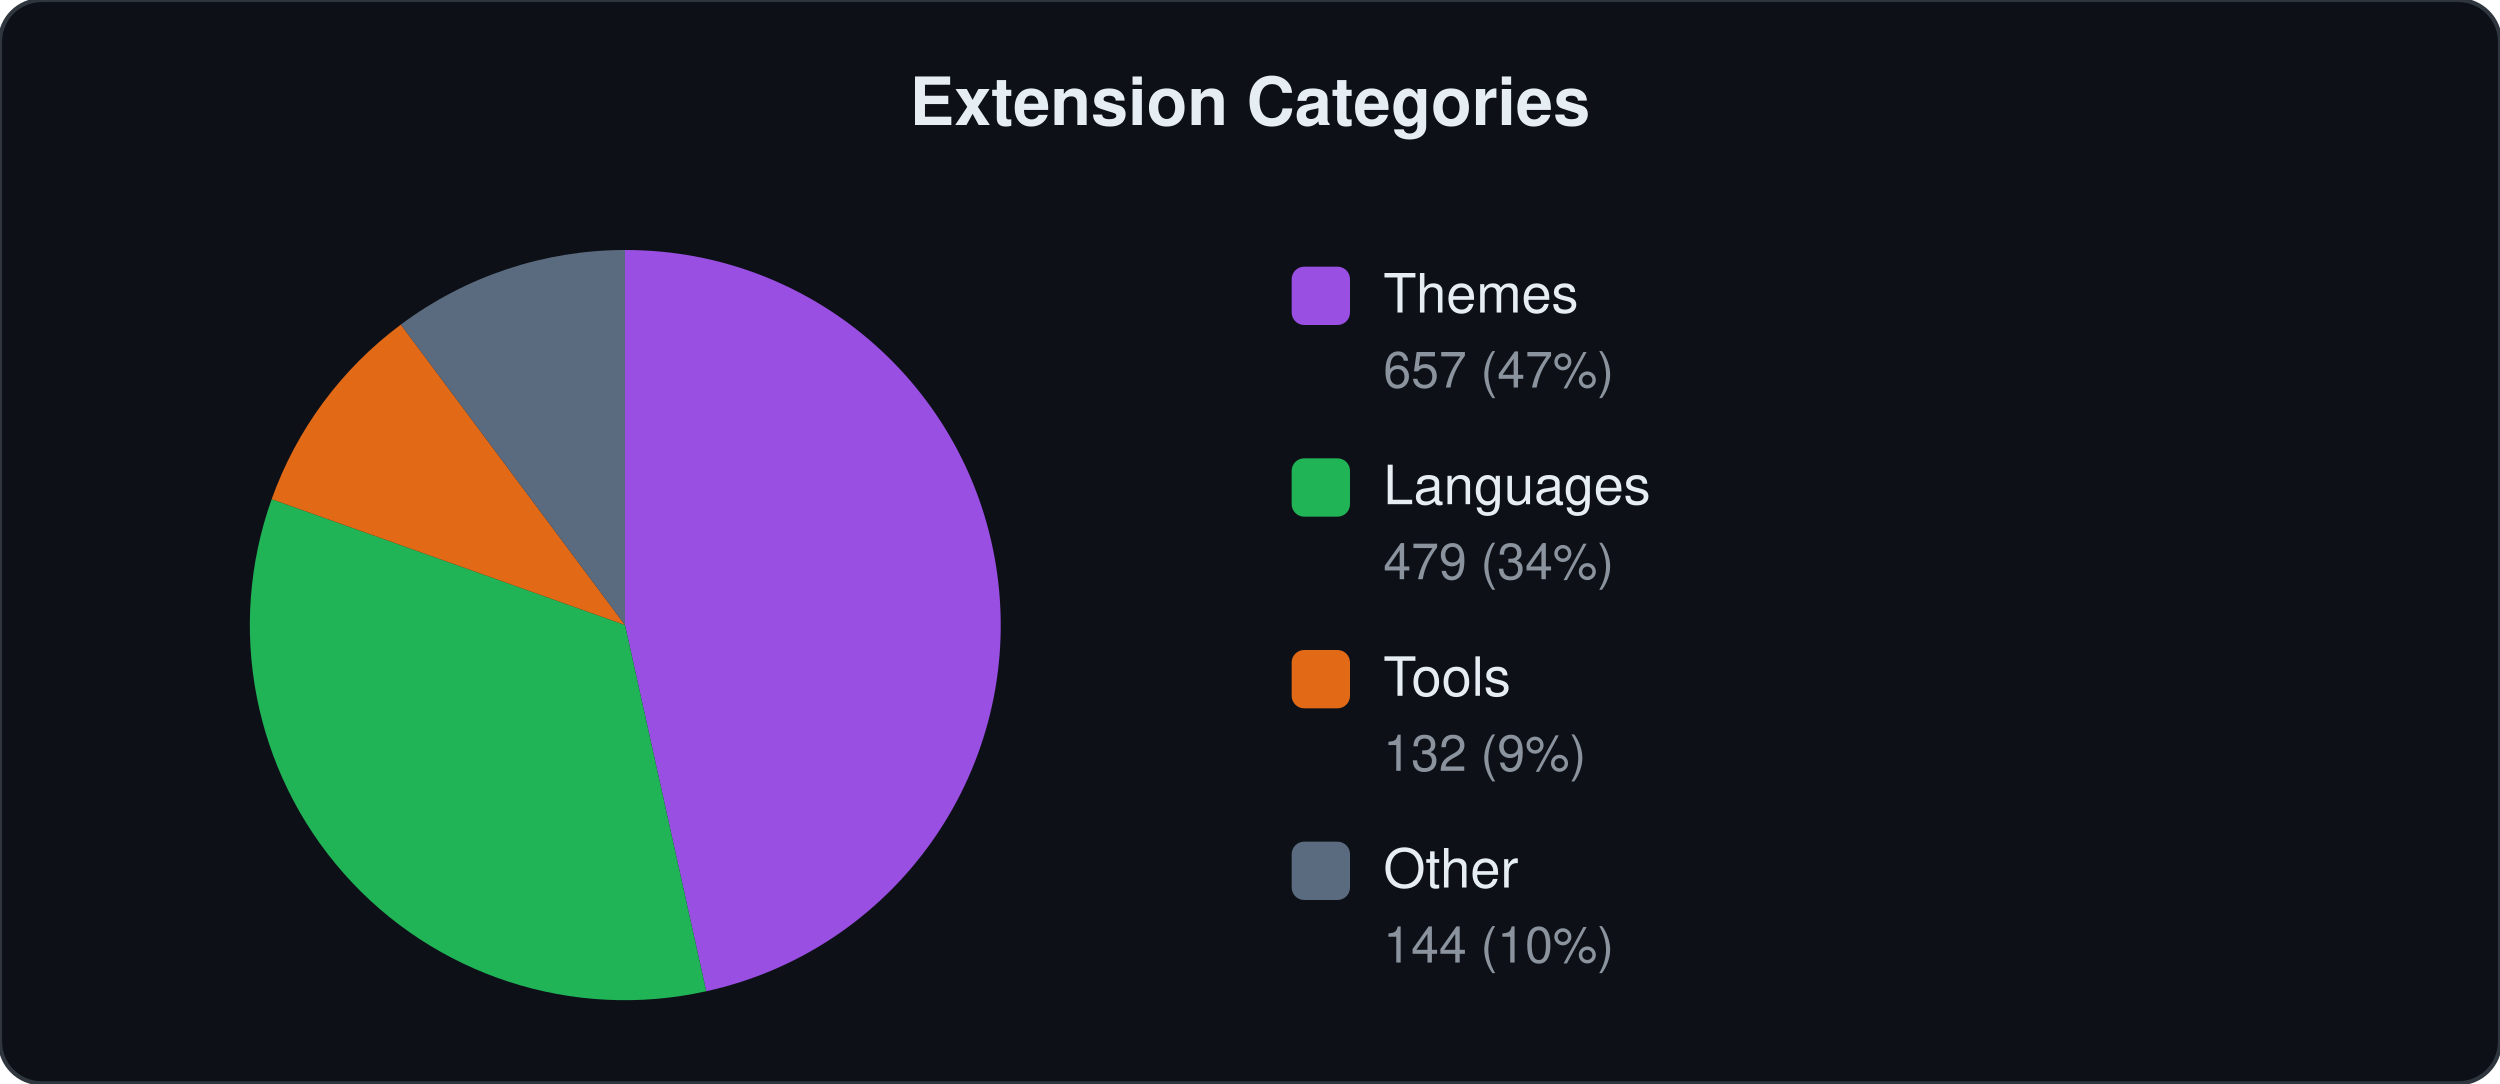
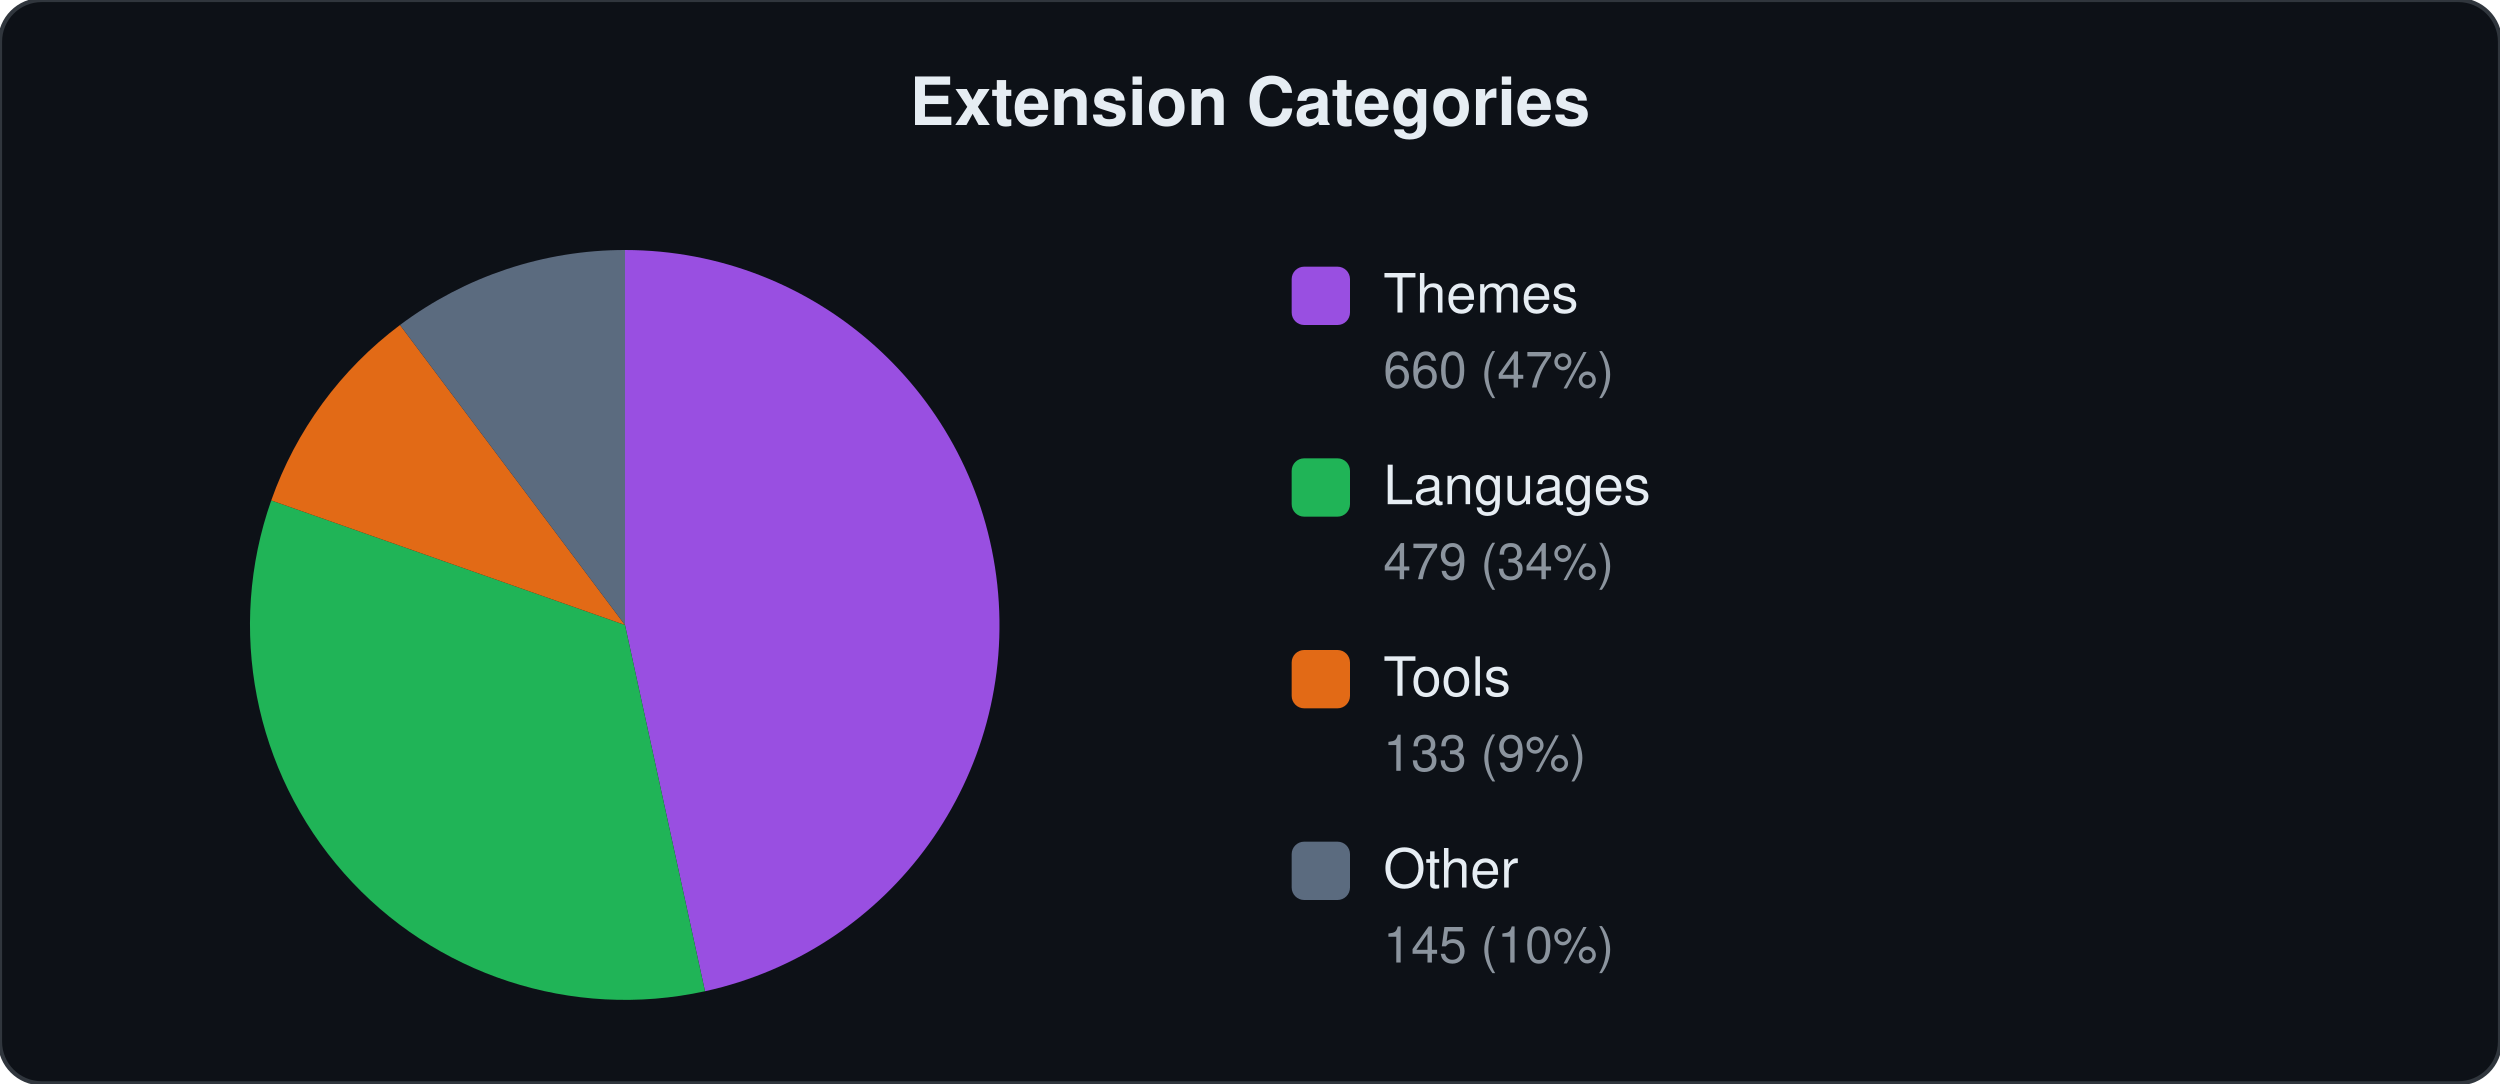
<svg xmlns="http://www.w3.org/2000/svg" viewBox="0 0 600 260" width="600" height="260">
  <style>text{font-family:-apple-system,BlinkMacSystemFont,"Segoe UI",Helvetica,Arial,sans-serif;fill:#e6edf3}.label{font-size:13px}.count{font-size:12px;fill:#8b949e}.title{font-size:16px;font-weight:600}</style>
  <rect width="600" height="260" rx="10" fill="#0d1117" stroke="#30363d" stroke-width="1" />
  <text x="300" y="30" text-anchor="middle" class="title">Extension Categories</text>
-   <path d="M150.0,150.0 L150.0,60.0 A90,90 0 0,1 169.5,237.9 Z" fill="#a855f7" opacity="0.9" />
-   <path d="M150.0,150.0 L169.5,237.9 A90,90 0 0,1 65.2,119.8 Z" fill="#22c55e" opacity="0.9" />
-   <path d="M150.0,150.0 L65.2,119.8 A90,90 0 0,1 96.2,77.9 Z" fill="#f97316" opacity="0.9" />
-   <path d="M150.0,150.0 L96.2,77.9 A90,90 0 0,1 150.0,60.0 Z" fill="#64748b" opacity="0.9" />
+   <path d="M150.0,150.0 L150.0,60.0 A90,90 0 0,1 169.2,237.9 Z" fill="#a855f7" opacity="0.9" />
+   <path d="M150.0,150.0 L169.2,237.9 A90,90 0 0,1 65.1,120.1 Z" fill="#22c55e" opacity="0.9" />
+   <path d="M150.0,150.0 L65.1,120.1 A90,90 0 0,1 96.0,78.0 Z" fill="#f97316" opacity="0.9" />
+   <path d="M150.0,150.0 L96.0,78.0 A90,90 0 0,1 150.0,60.0 Z" fill="#64748b" opacity="0.9" />
  <rect x="310" y="64" width="14" height="14" rx="3" fill="#a855f7" opacity="0.9" />
  <text x="332" y="75" class="label">Themes</text>
-   <text x="332" y="93" class="count">657 (47%)</text>
+   <text x="332" y="93" class="count">660 (47%)</text>
  <rect x="310" y="110" width="14" height="14" rx="3" fill="#22c55e" opacity="0.9" />
  <text x="332" y="121" class="label">Languages</text>
  <text x="332" y="139" class="count">479 (34%)</text>
  <rect x="310" y="156" width="14" height="14" rx="3" fill="#f97316" opacity="0.9" />
  <text x="332" y="167" class="label">Tools</text>
-   <text x="332" y="185" class="count">132 (9%)</text>
+   <text x="332" y="185" class="count">133 (9%)</text>
  <rect x="310" y="202" width="14" height="14" rx="3" fill="#64748b" opacity="0.9" />
  <text x="332" y="213" class="label">Other</text>
-   <text x="332" y="231" class="count">144 (10%)</text>
+   <text x="332" y="231" class="count">145 (10%)</text>
</svg>
